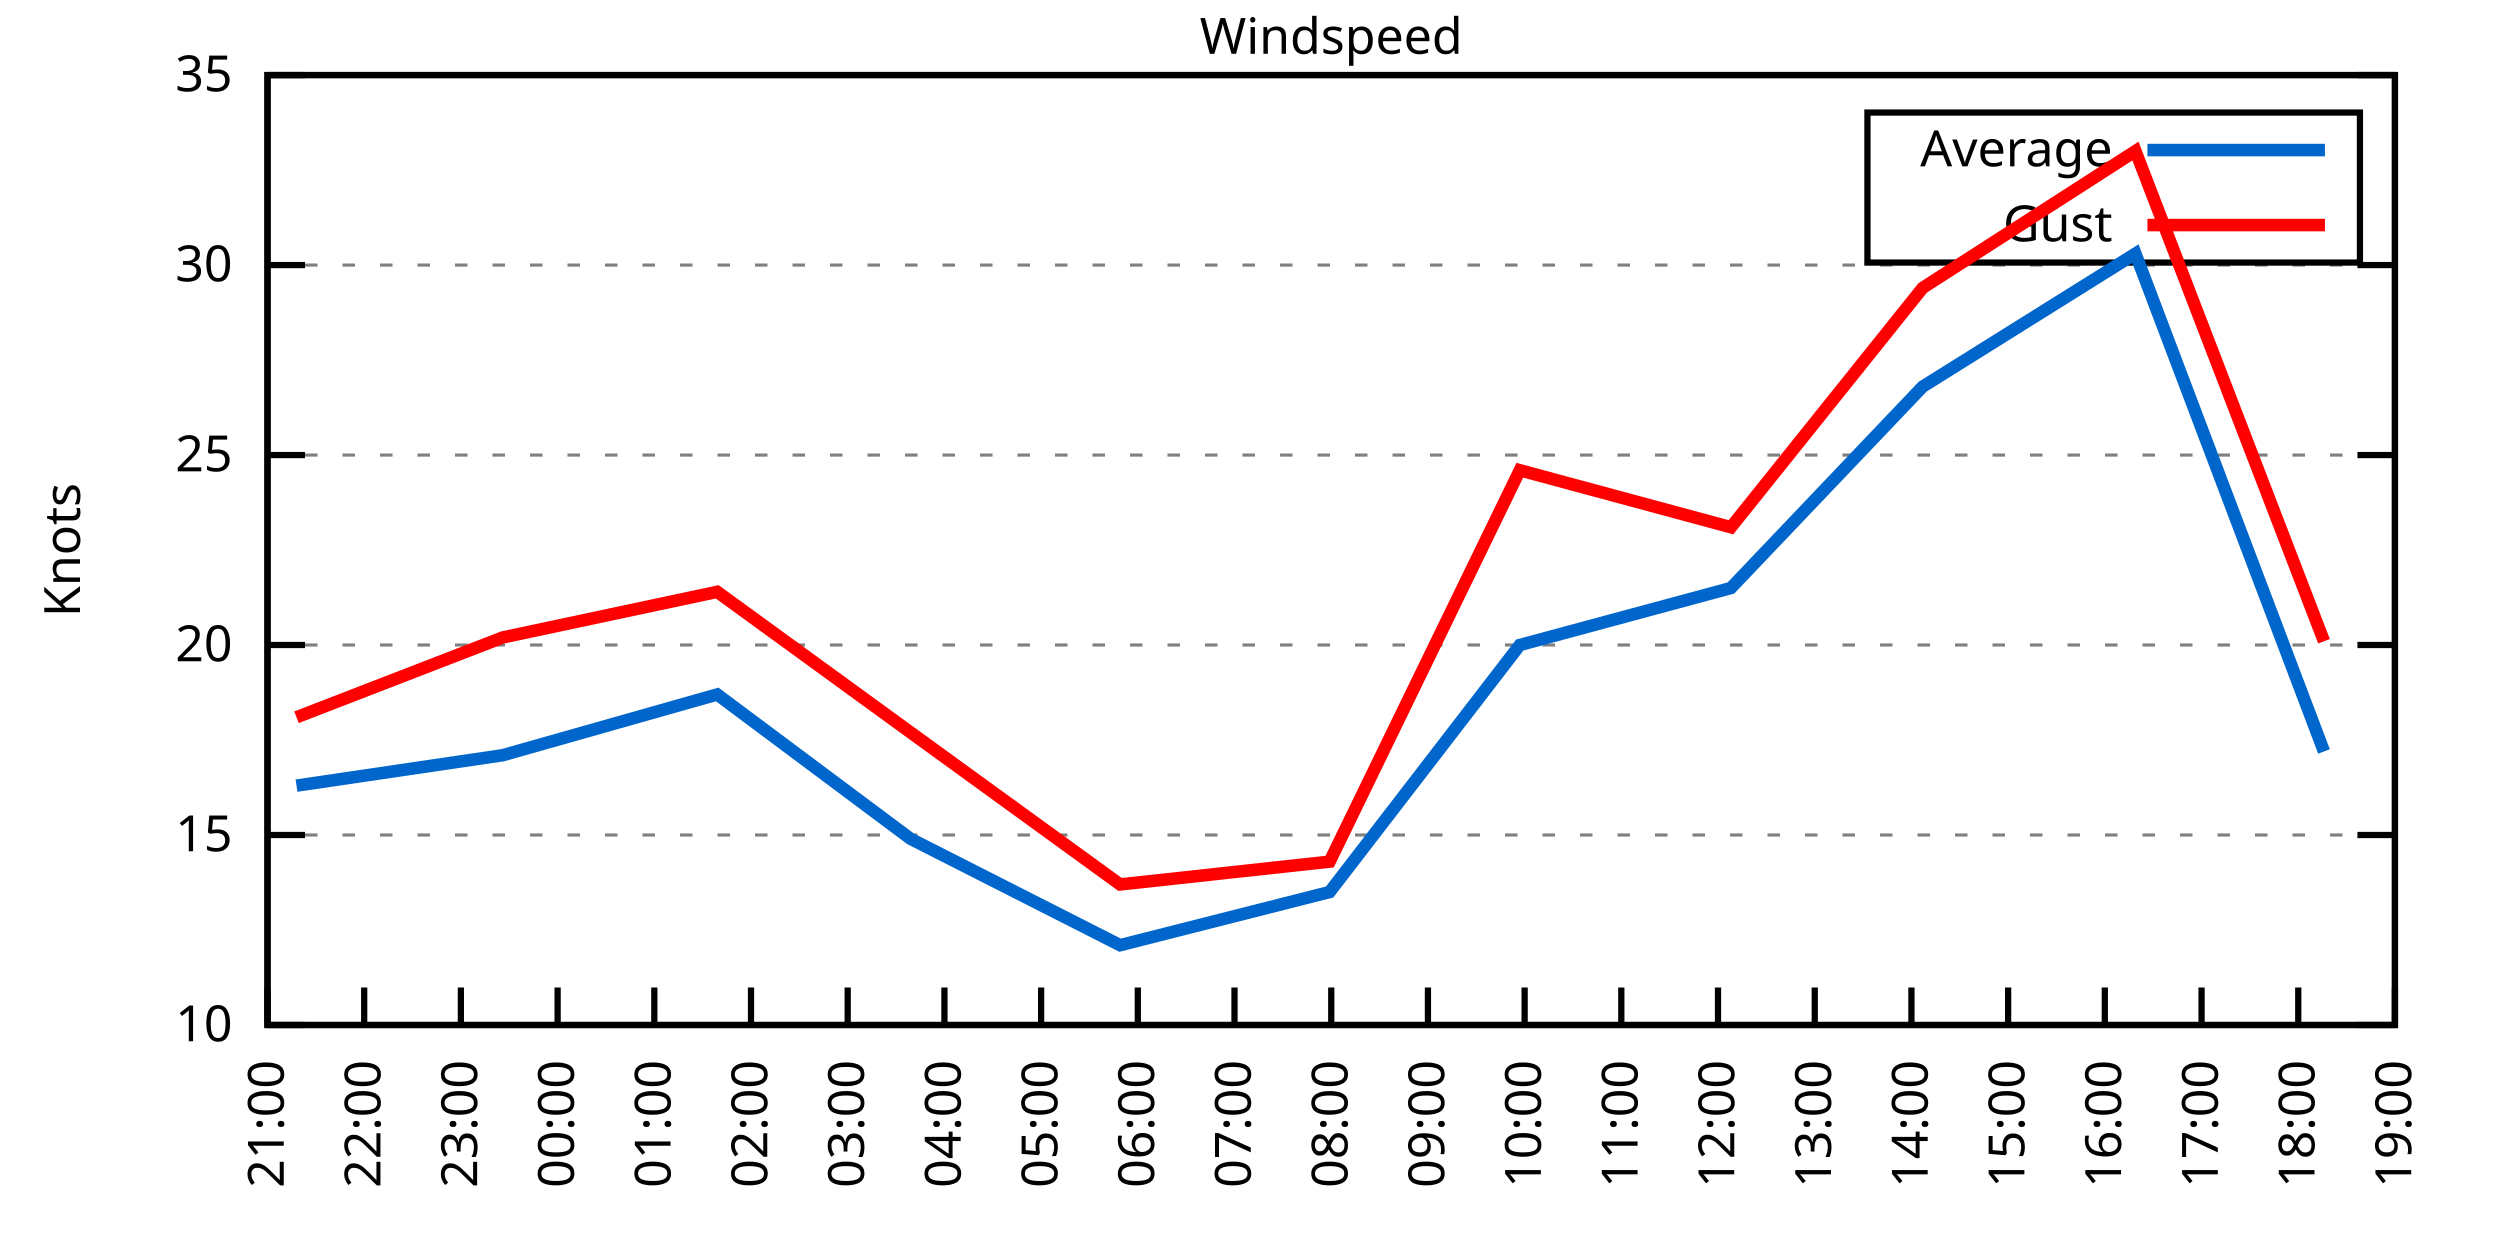
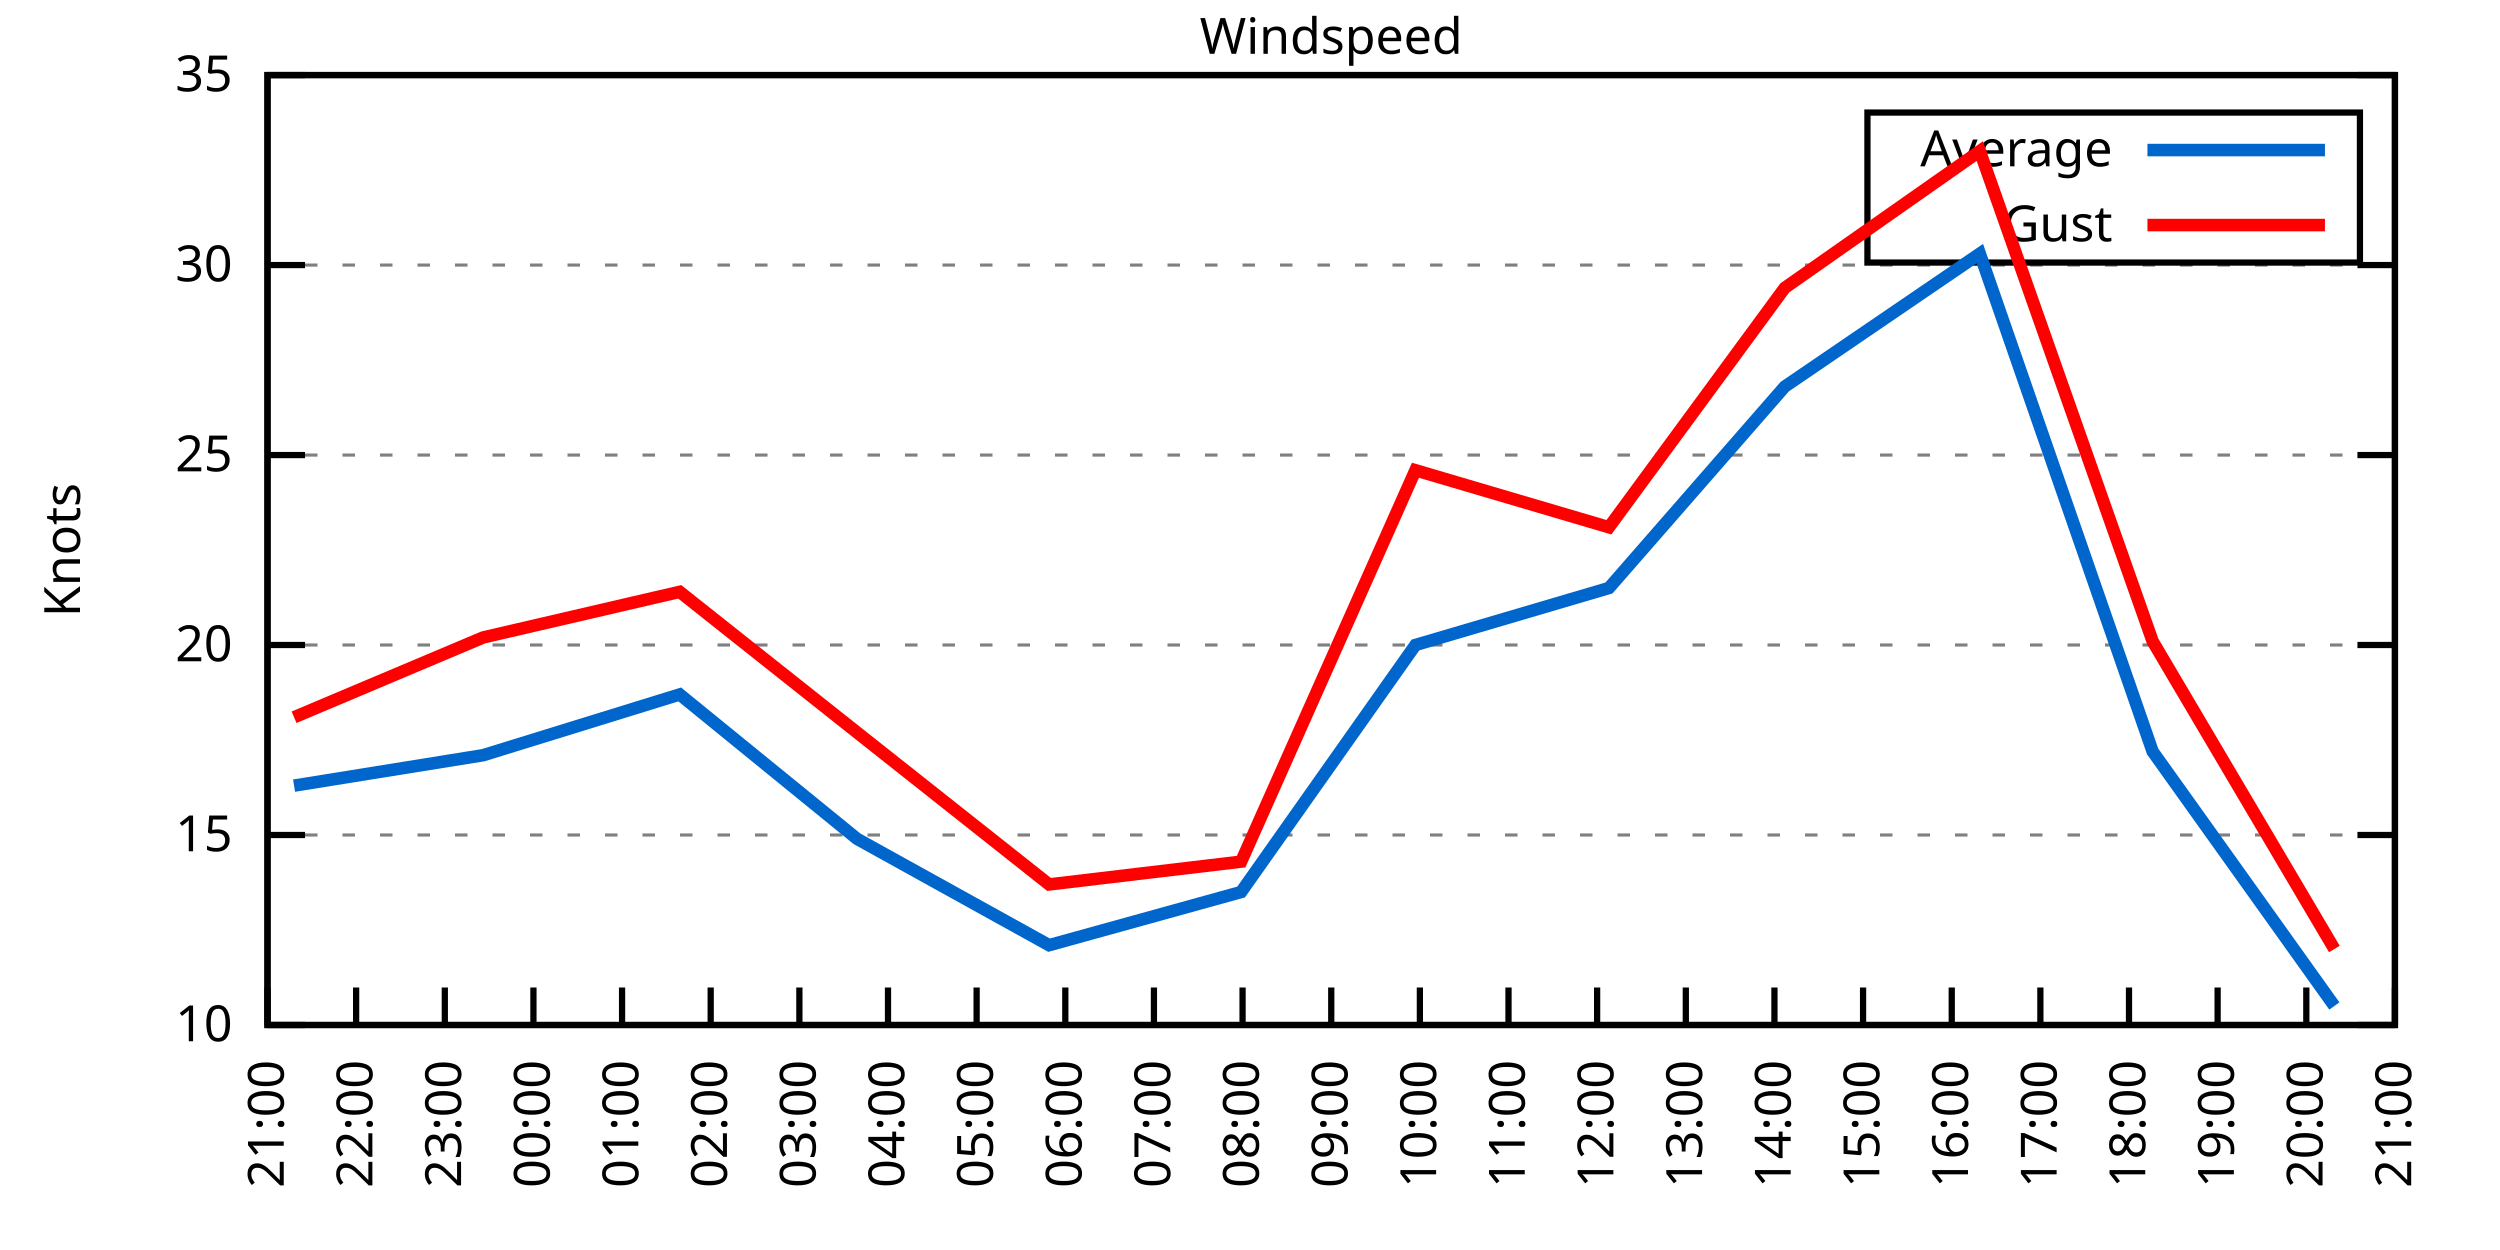
<svg xmlns="http://www.w3.org/2000/svg" xmlns:xlink="http://www.w3.org/1999/xlink" width="400" height="200" viewBox="0 0 400 200">
  <g id="gnuplot_canvas">
    <rect x="0" y="0" width="400" height="200" fill="none" />
    <defs>
      <circle id="gpDot" r="0.5" stroke-width="0.5" stroke="currentColor" />
      <path id="gpPt0" stroke-width="0.333" stroke="currentColor" d="M-1,0 h2 M0,-1 v2" />
      <path id="gpPt1" stroke-width="0.333" stroke="currentColor" d="M-1,-1 L1,1 M1,-1 L-1,1" />
      <path id="gpPt2" stroke-width="0.333" stroke="currentColor" d="M-1,0 L1,0 M0,-1 L0,1 M-1,-1 L1,1 M-1,1 L1,-1" />
      <rect id="gpPt3" stroke-width="0.333" stroke="currentColor" x="-1" y="-1" width="2" height="2" />
      <rect id="gpPt4" stroke-width="0.333" stroke="currentColor" fill="currentColor" x="-1" y="-1" width="2" height="2" />
      <circle id="gpPt5" stroke-width="0.333" stroke="currentColor" cx="0" cy="0" r="1" />
      <use xlink:href="#gpPt5" id="gpPt6" fill="currentColor" stroke="none" />
      <path id="gpPt7" stroke-width="0.333" stroke="currentColor" d="M0,-1.33 L-1.33,0.67 L1.33,0.67 z" />
      <use xlink:href="#gpPt7" id="gpPt8" fill="currentColor" stroke="none" />
      <use xlink:href="#gpPt7" id="gpPt9" stroke="currentColor" transform="rotate(180)" />
      <use xlink:href="#gpPt9" id="gpPt10" fill="currentColor" stroke="none" />
      <use xlink:href="#gpPt3" id="gpPt11" stroke="currentColor" transform="rotate(45)" />
      <use xlink:href="#gpPt11" id="gpPt12" fill="currentColor" stroke="none" />
      <path id="gpPt13" stroke-width="0.333" stroke="currentColor" d="M0,1.330 L1.265,0.411 L0.782,-1.067 L-0.782,-1.076 L-1.265,0.411 z" />
      <use xlink:href="#gpPt13" id="gpPt14" fill="currentColor" stroke="none" />
      <filter id="textbox" filterUnits="objectBoundingBox" x="0" y="0" height="1" width="1">
        <feFlood flood-color="white" flood-opacity="1" result="bgnd" />
        <feComposite in="SourceGraphic" in2="bgnd" operator="atop" />
      </filter>
      <filter id="greybox" filterUnits="objectBoundingBox" x="0" y="0" height="1" width="1">
        <feFlood flood-color="lightgrey" flood-opacity="1" result="grey" />
        <feComposite in="SourceGraphic" in2="grey" operator="atop" />
      </filter>
    </defs>
    <g fill="none" color="white" stroke="currentColor" stroke-width="1.00" stroke-linecap="butt" stroke-linejoin="miter">
</g>
    <g fill="none" color="black" stroke="currentColor" stroke-width="1.00" stroke-linecap="butt" stroke-linejoin="miter">
      <g stroke="none" shape-rendering="crispEdges">
        <polygon fill="rgb(255, 255, 255)" points="42.80,164.00 383.18,164.00 383.18,12.02 42.80,12.02 " />
      </g>
    </g>
    <g fill="none" color="black" stroke="currentColor" stroke-width="1.00" stroke-linecap="butt" stroke-linejoin="miter">
</g>
    <g fill="none" color="black" stroke="black" stroke-width="0.50" stroke-linecap="butt" stroke-linejoin="miter">
</g>
    <g fill="none" color="gray" stroke="currentColor" stroke-width="0.50" stroke-linecap="butt" stroke-linejoin="miter">
      <path stroke="gray" stroke-dasharray="2,4" class="gridline" d="M42.80,164.00 L383.19,164.00  " />
    </g>
    <g fill="none" color="gray" stroke="gray" stroke-width="1.00" stroke-linecap="butt" stroke-linejoin="miter">
</g>
    <g fill="none" color="black" stroke="currentColor" stroke-width="1.00" stroke-linecap="butt" stroke-linejoin="miter">
      <path stroke="black" d="M42.80,164.00 L48.80,164.00 M383.19,164.00 L377.19,164.00  " />
      <g transform="translate(37.20,166.60)" stroke="none" fill="black" font-family="Sans" font-size="8.00" text-anchor="end">
        <text>
          <tspan font-family="Sans"> 10</tspan>
        </text>
      </g>
    </g>
    <g fill="none" color="black" stroke="currentColor" stroke-width="1.00" stroke-linecap="butt" stroke-linejoin="miter">
</g>
    <g fill="none" color="black" stroke="black" stroke-width="0.50" stroke-linecap="butt" stroke-linejoin="miter">
</g>
    <g fill="none" color="gray" stroke="currentColor" stroke-width="0.50" stroke-linecap="butt" stroke-linejoin="miter">
      <path stroke="gray" stroke-dasharray="2,4" class="gridline" d="M42.80,133.60 L383.19,133.60  " />
    </g>
    <g fill="none" color="gray" stroke="gray" stroke-width="1.00" stroke-linecap="butt" stroke-linejoin="miter">
</g>
    <g fill="none" color="black" stroke="currentColor" stroke-width="1.00" stroke-linecap="butt" stroke-linejoin="miter">
      <path stroke="black" d="M42.80,133.60 L48.80,133.60 M383.19,133.60 L377.19,133.60  " />
      <g transform="translate(37.20,136.20)" stroke="none" fill="black" font-family="Sans" font-size="8.00" text-anchor="end">
        <text>
          <tspan font-family="Sans"> 15</tspan>
        </text>
      </g>
    </g>
    <g fill="none" color="black" stroke="currentColor" stroke-width="1.00" stroke-linecap="butt" stroke-linejoin="miter">
</g>
    <g fill="none" color="black" stroke="black" stroke-width="0.50" stroke-linecap="butt" stroke-linejoin="miter">
</g>
    <g fill="none" color="gray" stroke="currentColor" stroke-width="0.50" stroke-linecap="butt" stroke-linejoin="miter">
      <path stroke="gray" stroke-dasharray="2,4" class="gridline" d="M42.80,103.20 L383.19,103.20  " />
    </g>
    <g fill="none" color="gray" stroke="gray" stroke-width="1.00" stroke-linecap="butt" stroke-linejoin="miter">
</g>
    <g fill="none" color="black" stroke="currentColor" stroke-width="1.00" stroke-linecap="butt" stroke-linejoin="miter">
      <path stroke="black" d="M42.80,103.20 L48.80,103.20 M383.19,103.20 L377.19,103.20  " />
      <g transform="translate(37.20,105.80)" stroke="none" fill="black" font-family="Sans" font-size="8.00" text-anchor="end">
        <text>
          <tspan font-family="Sans"> 20</tspan>
        </text>
      </g>
    </g>
    <g fill="none" color="black" stroke="currentColor" stroke-width="1.00" stroke-linecap="butt" stroke-linejoin="miter">
</g>
    <g fill="none" color="black" stroke="black" stroke-width="0.50" stroke-linecap="butt" stroke-linejoin="miter">
</g>
    <g fill="none" color="gray" stroke="currentColor" stroke-width="0.50" stroke-linecap="butt" stroke-linejoin="miter">
      <path stroke="gray" stroke-dasharray="2,4" class="gridline" d="M42.80,72.81 L383.19,72.81  " />
    </g>
    <g fill="none" color="gray" stroke="gray" stroke-width="1.00" stroke-linecap="butt" stroke-linejoin="miter">
</g>
    <g fill="none" color="black" stroke="currentColor" stroke-width="1.00" stroke-linecap="butt" stroke-linejoin="miter">
      <path stroke="black" d="M42.80,72.81 L48.80,72.81 M383.19,72.81 L377.19,72.81  " />
      <g transform="translate(37.20,75.41)" stroke="none" fill="black" font-family="Sans" font-size="8.00" text-anchor="end">
        <text>
          <tspan font-family="Sans"> 25</tspan>
        </text>
      </g>
    </g>
    <g fill="none" color="black" stroke="currentColor" stroke-width="1.00" stroke-linecap="butt" stroke-linejoin="miter">
</g>
    <g fill="none" color="black" stroke="black" stroke-width="0.50" stroke-linecap="butt" stroke-linejoin="miter">
</g>
    <g fill="none" color="gray" stroke="currentColor" stroke-width="0.50" stroke-linecap="butt" stroke-linejoin="miter">
      <path stroke="gray" stroke-dasharray="2,4" class="gridline" d="M42.80,42.41 L383.19,42.41  " />
    </g>
    <g fill="none" color="gray" stroke="gray" stroke-width="1.00" stroke-linecap="butt" stroke-linejoin="miter">
</g>
    <g fill="none" color="black" stroke="currentColor" stroke-width="1.00" stroke-linecap="butt" stroke-linejoin="miter">
      <path stroke="black" d="M42.80,42.41 L48.80,42.41 M383.19,42.41 L377.19,42.41  " />
      <g transform="translate(37.20,45.01)" stroke="none" fill="black" font-family="Sans" font-size="8.00" text-anchor="end">
        <text>
          <tspan font-family="Sans"> 30</tspan>
        </text>
      </g>
    </g>
    <g fill="none" color="black" stroke="currentColor" stroke-width="1.00" stroke-linecap="butt" stroke-linejoin="miter">
</g>
    <g fill="none" color="black" stroke="black" stroke-width="0.50" stroke-linecap="butt" stroke-linejoin="miter">
</g>
    <g fill="none" color="gray" stroke="currentColor" stroke-width="0.50" stroke-linecap="butt" stroke-linejoin="miter">
      <path stroke="gray" stroke-dasharray="2,4" class="gridline" d="M42.80,12.01 L383.19,12.01  " />
    </g>
    <g fill="none" color="gray" stroke="gray" stroke-width="1.00" stroke-linecap="butt" stroke-linejoin="miter">
</g>
    <g fill="none" color="black" stroke="currentColor" stroke-width="1.00" stroke-linecap="butt" stroke-linejoin="miter">
      <path stroke="black" d="M42.80,12.01 L48.80,12.01 M383.19,12.01 L377.19,12.01  " />
      <g transform="translate(37.20,14.61)" stroke="none" fill="black" font-family="Sans" font-size="8.00" text-anchor="end">
        <text>
          <tspan font-family="Sans"> 35</tspan>
        </text>
      </g>
    </g>
    <g fill="none" color="black" stroke="currentColor" stroke-width="1.00" stroke-linecap="butt" stroke-linejoin="miter">
      <path stroke="black" d="M42.80,164.00 L42.80,158.00  " />
      <g transform="translate(45.40,169.60) rotate(270.00)" stroke="none" fill="black" font-family="Sans" font-size="8.00" text-anchor="end">
        <text>
          <tspan font-family="Sans">21:00</tspan>
        </text>
      </g>
    </g>
    <g fill="none" color="black" stroke="currentColor" stroke-width="1.00" stroke-linecap="butt" stroke-linejoin="miter">
-       <path stroke="black" d="M58.27,164.00 L58.27,158.00  " />
-       <g transform="translate(60.87,169.60) rotate(270.00)" stroke="none" fill="black" font-family="Sans" font-size="8.00" text-anchor="end">
+       <path stroke="black" d="M56.98,164.00 L56.98,158.00  " />
+       <g transform="translate(59.58,169.60) rotate(270.00)" stroke="none" fill="black" font-family="Sans" font-size="8.00" text-anchor="end">
        <text>
          <tspan font-family="Sans">22:00</tspan>
        </text>
      </g>
    </g>
    <g fill="none" color="black" stroke="currentColor" stroke-width="1.00" stroke-linecap="butt" stroke-linejoin="miter">
-       <path stroke="black" d="M73.74,164.00 L73.74,158.00  " />
-       <g transform="translate(76.34,169.60) rotate(270.00)" stroke="none" fill="black" font-family="Sans" font-size="8.00" text-anchor="end">
+       <path stroke="black" d="M71.17,164.00 L71.17,158.00  " />
+       <g transform="translate(73.77,169.60) rotate(270.00)" stroke="none" fill="black" font-family="Sans" font-size="8.00" text-anchor="end">
        <text>
          <tspan font-family="Sans">23:00</tspan>
        </text>
      </g>
    </g>
    <g fill="none" color="black" stroke="currentColor" stroke-width="1.00" stroke-linecap="butt" stroke-linejoin="miter">
-       <path stroke="black" d="M89.22,164.00 L89.22,158.00  " />
-       <g transform="translate(91.82,169.60) rotate(270.00)" stroke="none" fill="black" font-family="Sans" font-size="8.00" text-anchor="end">
+       <path stroke="black" d="M85.35,164.00 L85.35,158.00  " />
+       <g transform="translate(87.95,169.60) rotate(270.00)" stroke="none" fill="black" font-family="Sans" font-size="8.00" text-anchor="end">
        <text>
          <tspan font-family="Sans">00:00</tspan>
        </text>
      </g>
    </g>
    <g fill="none" color="black" stroke="currentColor" stroke-width="1.00" stroke-linecap="butt" stroke-linejoin="miter">
-       <path stroke="black" d="M104.69,164.00 L104.69,158.00  " />
-       <g transform="translate(107.29,169.60) rotate(270.00)" stroke="none" fill="black" font-family="Sans" font-size="8.00" text-anchor="end">
+       <path stroke="black" d="M99.53,164.00 L99.53,158.00  " />
+       <g transform="translate(102.13,169.60) rotate(270.00)" stroke="none" fill="black" font-family="Sans" font-size="8.00" text-anchor="end">
        <text>
          <tspan font-family="Sans">01:00</tspan>
        </text>
      </g>
    </g>
    <g fill="none" color="black" stroke="currentColor" stroke-width="1.00" stroke-linecap="butt" stroke-linejoin="miter">
-       <path stroke="black" d="M120.16,164.00 L120.16,158.00  " />
-       <g transform="translate(122.76,169.60) rotate(270.00)" stroke="none" fill="black" font-family="Sans" font-size="8.00" text-anchor="end">
+       <path stroke="black" d="M113.71,164.00 L113.71,158.00  " />
+       <g transform="translate(116.31,169.60) rotate(270.00)" stroke="none" fill="black" font-family="Sans" font-size="8.00" text-anchor="end">
        <text>
          <tspan font-family="Sans">02:00</tspan>
        </text>
      </g>
    </g>
    <g fill="none" color="black" stroke="currentColor" stroke-width="1.00" stroke-linecap="butt" stroke-linejoin="miter">
-       <path stroke="black" d="M135.63,164.00 L135.63,158.00  " />
-       <g transform="translate(138.23,169.60) rotate(270.00)" stroke="none" fill="black" font-family="Sans" font-size="8.00" text-anchor="end">
+       <path stroke="black" d="M127.90,164.00 L127.90,158.00  " />
+       <g transform="translate(130.50,169.60) rotate(270.00)" stroke="none" fill="black" font-family="Sans" font-size="8.00" text-anchor="end">
        <text>
          <tspan font-family="Sans">03:00</tspan>
        </text>
      </g>
    </g>
    <g fill="none" color="black" stroke="currentColor" stroke-width="1.00" stroke-linecap="butt" stroke-linejoin="miter">
-       <path stroke="black" d="M151.11,164.00 L151.11,158.00  " />
-       <g transform="translate(153.71,169.60) rotate(270.00)" stroke="none" fill="black" font-family="Sans" font-size="8.00" text-anchor="end">
+       <path stroke="black" d="M142.08,164.00 L142.08,158.00  " />
+       <g transform="translate(144.68,169.60) rotate(270.00)" stroke="none" fill="black" font-family="Sans" font-size="8.00" text-anchor="end">
        <text>
          <tspan font-family="Sans">04:00</tspan>
        </text>
      </g>
    </g>
    <g fill="none" color="black" stroke="currentColor" stroke-width="1.00" stroke-linecap="butt" stroke-linejoin="miter">
-       <path stroke="black" d="M166.58,164.00 L166.58,158.00  " />
-       <g transform="translate(169.18,169.60) rotate(270.00)" stroke="none" fill="black" font-family="Sans" font-size="8.00" text-anchor="end">
+       <path stroke="black" d="M156.26,164.00 L156.26,158.00  " />
+       <g transform="translate(158.86,169.60) rotate(270.00)" stroke="none" fill="black" font-family="Sans" font-size="8.00" text-anchor="end">
        <text>
          <tspan font-family="Sans">05:00</tspan>
        </text>
      </g>
    </g>
    <g fill="none" color="black" stroke="currentColor" stroke-width="1.00" stroke-linecap="butt" stroke-linejoin="miter">
-       <path stroke="black" d="M182.05,164.00 L182.05,158.00  " />
-       <g transform="translate(184.65,169.60) rotate(270.00)" stroke="none" fill="black" font-family="Sans" font-size="8.00" text-anchor="end">
+       <path stroke="black" d="M170.45,164.00 L170.45,158.00  " />
+       <g transform="translate(173.05,169.60) rotate(270.00)" stroke="none" fill="black" font-family="Sans" font-size="8.00" text-anchor="end">
        <text>
          <tspan font-family="Sans">06:00</tspan>
        </text>
      </g>
    </g>
    <g fill="none" color="black" stroke="currentColor" stroke-width="1.00" stroke-linecap="butt" stroke-linejoin="miter">
-       <path stroke="black" d="M197.52,164.00 L197.52,158.00  " />
-       <g transform="translate(200.12,169.60) rotate(270.00)" stroke="none" fill="black" font-family="Sans" font-size="8.00" text-anchor="end">
+       <path stroke="black" d="M184.63,164.00 L184.63,158.00  " />
+       <g transform="translate(187.23,169.60) rotate(270.00)" stroke="none" fill="black" font-family="Sans" font-size="8.00" text-anchor="end">
        <text>
          <tspan font-family="Sans">07:00</tspan>
+         </text>
+       </g>
+     </g>
+     <g fill="none" color="black" stroke="currentColor" stroke-width="1.00" stroke-linecap="butt" stroke-linejoin="miter">
+       <path stroke="black" d="M198.81,164.00 L198.81,158.00  " />
+       <g transform="translate(201.41,169.60) rotate(270.00)" stroke="none" fill="black" font-family="Sans" font-size="8.00" text-anchor="end">
+         <text>
+           <tspan font-family="Sans">08:00</tspan>
        </text>
      </g>
    </g>
    <g fill="none" color="black" stroke="currentColor" stroke-width="1.00" stroke-linecap="butt" stroke-linejoin="miter">
      <path stroke="black" d="M213.00,164.00 L213.00,158.00  " />
      <g transform="translate(215.60,169.60) rotate(270.00)" stroke="none" fill="black" font-family="Sans" font-size="8.00" text-anchor="end">
        <text>
-           <tspan font-family="Sans">08:00</tspan>
-         </text>
-       </g>
-     </g>
-     <g fill="none" color="black" stroke="currentColor" stroke-width="1.00" stroke-linecap="butt" stroke-linejoin="miter">
-       <path stroke="black" d="M228.47,164.00 L228.47,158.00  " />
-       <g transform="translate(231.07,169.60) rotate(270.00)" stroke="none" fill="black" font-family="Sans" font-size="8.00" text-anchor="end">
-         <text>
          <tspan font-family="Sans">09:00</tspan>
        </text>
      </g>
    </g>
    <g fill="none" color="black" stroke="currentColor" stroke-width="1.00" stroke-linecap="butt" stroke-linejoin="miter">
-       <path stroke="black" d="M243.94,164.00 L243.94,158.00  " />
-       <g transform="translate(246.54,169.60) rotate(270.00)" stroke="none" fill="black" font-family="Sans" font-size="8.00" text-anchor="end">
+       <path stroke="black" d="M227.18,164.00 L227.18,158.00  " />
+       <g transform="translate(229.78,169.60) rotate(270.00)" stroke="none" fill="black" font-family="Sans" font-size="8.00" text-anchor="end">
        <text>
          <tspan font-family="Sans">10:00</tspan>
        </text>
      </g>
    </g>
    <g fill="none" color="black" stroke="currentColor" stroke-width="1.00" stroke-linecap="butt" stroke-linejoin="miter">
-       <path stroke="black" d="M259.41,164.00 L259.41,158.00  " />
-       <g transform="translate(262.01,169.60) rotate(270.00)" stroke="none" fill="black" font-family="Sans" font-size="8.00" text-anchor="end">
+       <path stroke="black" d="M241.36,164.00 L241.36,158.00  " />
+       <g transform="translate(243.96,169.60) rotate(270.00)" stroke="none" fill="black" font-family="Sans" font-size="8.00" text-anchor="end">
        <text>
          <tspan font-family="Sans">11:00</tspan>
        </text>
      </g>
    </g>
    <g fill="none" color="black" stroke="currentColor" stroke-width="1.00" stroke-linecap="butt" stroke-linejoin="miter">
-       <path stroke="black" d="M274.88,164.00 L274.88,158.00  " />
-       <g transform="translate(277.48,169.60) rotate(270.00)" stroke="none" fill="black" font-family="Sans" font-size="8.00" text-anchor="end">
+       <path stroke="black" d="M255.54,164.00 L255.54,158.00  " />
+       <g transform="translate(258.14,169.60) rotate(270.00)" stroke="none" fill="black" font-family="Sans" font-size="8.00" text-anchor="end">
        <text>
          <tspan font-family="Sans">12:00</tspan>
        </text>
      </g>
    </g>
    <g fill="none" color="black" stroke="currentColor" stroke-width="1.00" stroke-linecap="butt" stroke-linejoin="miter">
-       <path stroke="black" d="M290.36,164.00 L290.36,158.00  " />
-       <g transform="translate(292.96,169.60) rotate(270.00)" stroke="none" fill="black" font-family="Sans" font-size="8.00" text-anchor="end">
+       <path stroke="black" d="M269.73,164.00 L269.73,158.00  " />
+       <g transform="translate(272.33,169.60) rotate(270.00)" stroke="none" fill="black" font-family="Sans" font-size="8.00" text-anchor="end">
        <text>
          <tspan font-family="Sans">13:00</tspan>
        </text>
      </g>
    </g>
    <g fill="none" color="black" stroke="currentColor" stroke-width="1.00" stroke-linecap="butt" stroke-linejoin="miter">
-       <path stroke="black" d="M305.83,164.00 L305.83,158.00  " />
-       <g transform="translate(308.43,169.60) rotate(270.00)" stroke="none" fill="black" font-family="Sans" font-size="8.00" text-anchor="end">
+       <path stroke="black" d="M283.91,164.00 L283.91,158.00  " />
+       <g transform="translate(286.51,169.60) rotate(270.00)" stroke="none" fill="black" font-family="Sans" font-size="8.00" text-anchor="end">
        <text>
          <tspan font-family="Sans">14:00</tspan>
        </text>
      </g>
    </g>
    <g fill="none" color="black" stroke="currentColor" stroke-width="1.00" stroke-linecap="butt" stroke-linejoin="miter">
-       <path stroke="black" d="M321.30,164.00 L321.30,158.00  " />
-       <g transform="translate(323.90,169.60) rotate(270.00)" stroke="none" fill="black" font-family="Sans" font-size="8.00" text-anchor="end">
+       <path stroke="black" d="M298.09,164.00 L298.09,158.00  " />
+       <g transform="translate(300.69,169.60) rotate(270.00)" stroke="none" fill="black" font-family="Sans" font-size="8.00" text-anchor="end">
        <text>
          <tspan font-family="Sans">15:00</tspan>
        </text>
      </g>
    </g>
    <g fill="none" color="black" stroke="currentColor" stroke-width="1.00" stroke-linecap="butt" stroke-linejoin="miter">
-       <path stroke="black" d="M336.77,164.00 L336.77,158.00  " />
-       <g transform="translate(339.37,169.60) rotate(270.00)" stroke="none" fill="black" font-family="Sans" font-size="8.00" text-anchor="end">
+       <path stroke="black" d="M312.28,164.00 L312.28,158.00  " />
+       <g transform="translate(314.88,169.60) rotate(270.00)" stroke="none" fill="black" font-family="Sans" font-size="8.00" text-anchor="end">
        <text>
          <tspan font-family="Sans">16:00</tspan>
        </text>
      </g>
    </g>
    <g fill="none" color="black" stroke="currentColor" stroke-width="1.00" stroke-linecap="butt" stroke-linejoin="miter">
-       <path stroke="black" d="M352.25,164.00 L352.25,158.00  " />
-       <g transform="translate(354.85,169.60) rotate(270.00)" stroke="none" fill="black" font-family="Sans" font-size="8.00" text-anchor="end">
+       <path stroke="black" d="M326.46,164.00 L326.46,158.00  " />
+       <g transform="translate(329.06,169.60) rotate(270.00)" stroke="none" fill="black" font-family="Sans" font-size="8.00" text-anchor="end">
        <text>
          <tspan font-family="Sans">17:00</tspan>
        </text>
      </g>
    </g>
    <g fill="none" color="black" stroke="currentColor" stroke-width="1.00" stroke-linecap="butt" stroke-linejoin="miter">
-       <path stroke="black" d="M367.72,164.00 L367.72,158.00  " />
-       <g transform="translate(370.32,169.60) rotate(270.00)" stroke="none" fill="black" font-family="Sans" font-size="8.00" text-anchor="end">
+       <path stroke="black" d="M340.64,164.00 L340.64,158.00  " />
+       <g transform="translate(343.24,169.60) rotate(270.00)" stroke="none" fill="black" font-family="Sans" font-size="8.00" text-anchor="end">
        <text>
          <tspan font-family="Sans">18:00</tspan>
+         </text>
+       </g>
+     </g>
+     <g fill="none" color="black" stroke="currentColor" stroke-width="1.00" stroke-linecap="butt" stroke-linejoin="miter">
+       <path stroke="black" d="M354.82,164.00 L354.82,158.00  " />
+       <g transform="translate(357.42,169.60) rotate(270.00)" stroke="none" fill="black" font-family="Sans" font-size="8.00" text-anchor="end">
+         <text>
+           <tspan font-family="Sans">19:00</tspan>
+         </text>
+       </g>
+     </g>
+     <g fill="none" color="black" stroke="currentColor" stroke-width="1.00" stroke-linecap="butt" stroke-linejoin="miter">
+       <path stroke="black" d="M369.01,164.00 L369.01,158.00  " />
+       <g transform="translate(371.61,169.60) rotate(270.00)" stroke="none" fill="black" font-family="Sans" font-size="8.00" text-anchor="end">
+         <text>
+           <tspan font-family="Sans">20:00</tspan>
        </text>
      </g>
    </g>
    <g fill="none" color="black" stroke="currentColor" stroke-width="1.00" stroke-linecap="butt" stroke-linejoin="miter">
      <path stroke="black" d="M383.19,164.00 L383.19,158.00  " />
      <g transform="translate(385.79,169.60) rotate(270.00)" stroke="none" fill="black" font-family="Sans" font-size="8.00" text-anchor="end">
        <text>
-           <tspan font-family="Sans">19:00</tspan>
+           <tspan font-family="Sans">21:00</tspan>
        </text>
      </g>
    </g>
    <g fill="none" color="black" stroke="currentColor" stroke-width="1.00" stroke-linecap="butt" stroke-linejoin="miter">
</g>
    <g fill="none" color="black" stroke="currentColor" stroke-width="1.00" stroke-linecap="butt" stroke-linejoin="miter">
      <path stroke="black" d="M42.80,12.01 L42.80,164.00 L383.19,164.00 L383.19,12.01 L42.80,12.01 Z  " />
    </g>
    <g fill="none" color="black" stroke="currentColor" stroke-width="1.00" stroke-linecap="butt" stroke-linejoin="miter">
</g>
    <g fill="none" color="black" stroke="currentColor" stroke-width="1.00" stroke-linecap="butt" stroke-linejoin="miter">
      <path stroke="black" d="M298.79,42.01 L298.79,18.01 L377.59,18.01 L377.59,42.01 L298.79,42.01 Z  " />
    </g>
    <g id="Windspeed_plot_1">
      <g fill="none" color="white" stroke="black" stroke-width="2.00" stroke-linecap="butt" stroke-linejoin="miter">
</g>
      <g fill="none" color="black" stroke="currentColor" stroke-width="2.00" stroke-linecap="butt" stroke-linejoin="miter">
        <g transform="translate(337.99,26.61)" stroke="none" fill="black" font-family="Sans" font-size="8.00" text-anchor="end">
          <text>
            <tspan font-family="Sans">Average</tspan>
          </text>
        </g>
      </g>
      <g fill="none" color="black" stroke="currentColor" stroke-width="2.00" stroke-linecap="butt" stroke-linejoin="miter">
-         <path stroke="rgb(  0, 102, 204)" d="M343.59,24.01 L371.99,24.01 M47.44,125.70 L80.45,120.83 L114.75,111.11 L145.69,134.21 L179.21,151.23 L212.74,142.72   L243.17,103.20 L276.95,94.08 L307.63,61.86 L341.67,40.58 L371.84,120.23  " />
+         <path stroke="rgb(  0, 102, 204)" d="M343.59,24.01 L371.99,24.01 M47.05,125.70 L77.31,120.83 L108.75,111.11 L137.12,134.21 L167.85,151.23 L198.58,142.72   L226.47,103.20 L257.43,94.08 L285.56,61.86 L316.77,40.58 L344.42,120.23 L373.50,160.96  " />
      </g>
    </g>
    <g id="Windspeed_plot_2">
      <g fill="none" color="black" stroke="currentColor" stroke-width="2.00" stroke-linecap="butt" stroke-linejoin="miter">
        <g transform="translate(337.99,38.61)" stroke="none" fill="black" font-family="Sans" font-size="8.00" text-anchor="end">
          <text>
            <tspan font-family="Sans">Gust</tspan>
          </text>
        </g>
      </g>
      <g fill="none" color="black" stroke="currentColor" stroke-width="2.00" stroke-linecap="butt" stroke-linejoin="miter">
-         <path stroke="rgb(255,   0,   0)" d="M343.59,36.01 L371.99,36.01 M47.44,114.76 L80.45,101.99 L114.75,94.69 L145.69,117.19 L179.21,141.51 L212.74,137.86   L243.17,75.24 L276.95,84.36 L307.63,46.06 L341.67,24.17 L371.84,102.60  " />
+         <path stroke="rgb(255,   0,   0)" d="M343.59,36.01 L371.99,36.01 M47.05,114.76 L77.31,101.99 L108.75,94.69 L137.12,117.19 L167.85,141.51 L198.58,137.86   L226.47,75.24 L257.43,84.36 L285.56,46.06 L316.77,24.17 L344.42,102.60 L373.50,151.84  " />
      </g>
    </g>
    <g fill="none" color="black" stroke="currentColor" stroke-width="2.00" stroke-linecap="butt" stroke-linejoin="miter">
</g>
    <g fill="none" color="black" stroke="black" stroke-width="1.00" stroke-linecap="butt" stroke-linejoin="miter">
</g>
    <g fill="none" color="black" stroke="currentColor" stroke-width="1.00" stroke-linecap="butt" stroke-linejoin="miter">
      <path stroke="black" d="M42.80,12.01 L42.80,164.00 L383.19,164.00 L383.19,12.01 L42.80,12.01 Z  " />
      <g transform="translate(12.80,88.01) rotate(270.00)" stroke="none" fill="black" font-family="Sans" font-size="8.00" text-anchor="middle">
        <text>
          <tspan font-family="Sans">Knots</tspan>
        </text>
      </g>
    </g>
    <g fill="none" color="black" stroke="currentColor" stroke-width="1.00" stroke-linecap="butt" stroke-linejoin="miter">
</g>
    <g fill="none" color="black" stroke="currentColor" stroke-width="1.00" stroke-linecap="butt" stroke-linejoin="miter">
      <g transform="translate(212.99,8.61)" stroke="none" fill="black" font-family="Sans" font-size="8.00" text-anchor="middle">
        <text>
          <tspan font-family="Sans">Windspeed</tspan>
        </text>
      </g>
    </g>
    <g fill="none" color="black" stroke="currentColor" stroke-width="1.00" stroke-linecap="butt" stroke-linejoin="miter">
</g>
  </g>
</svg>
